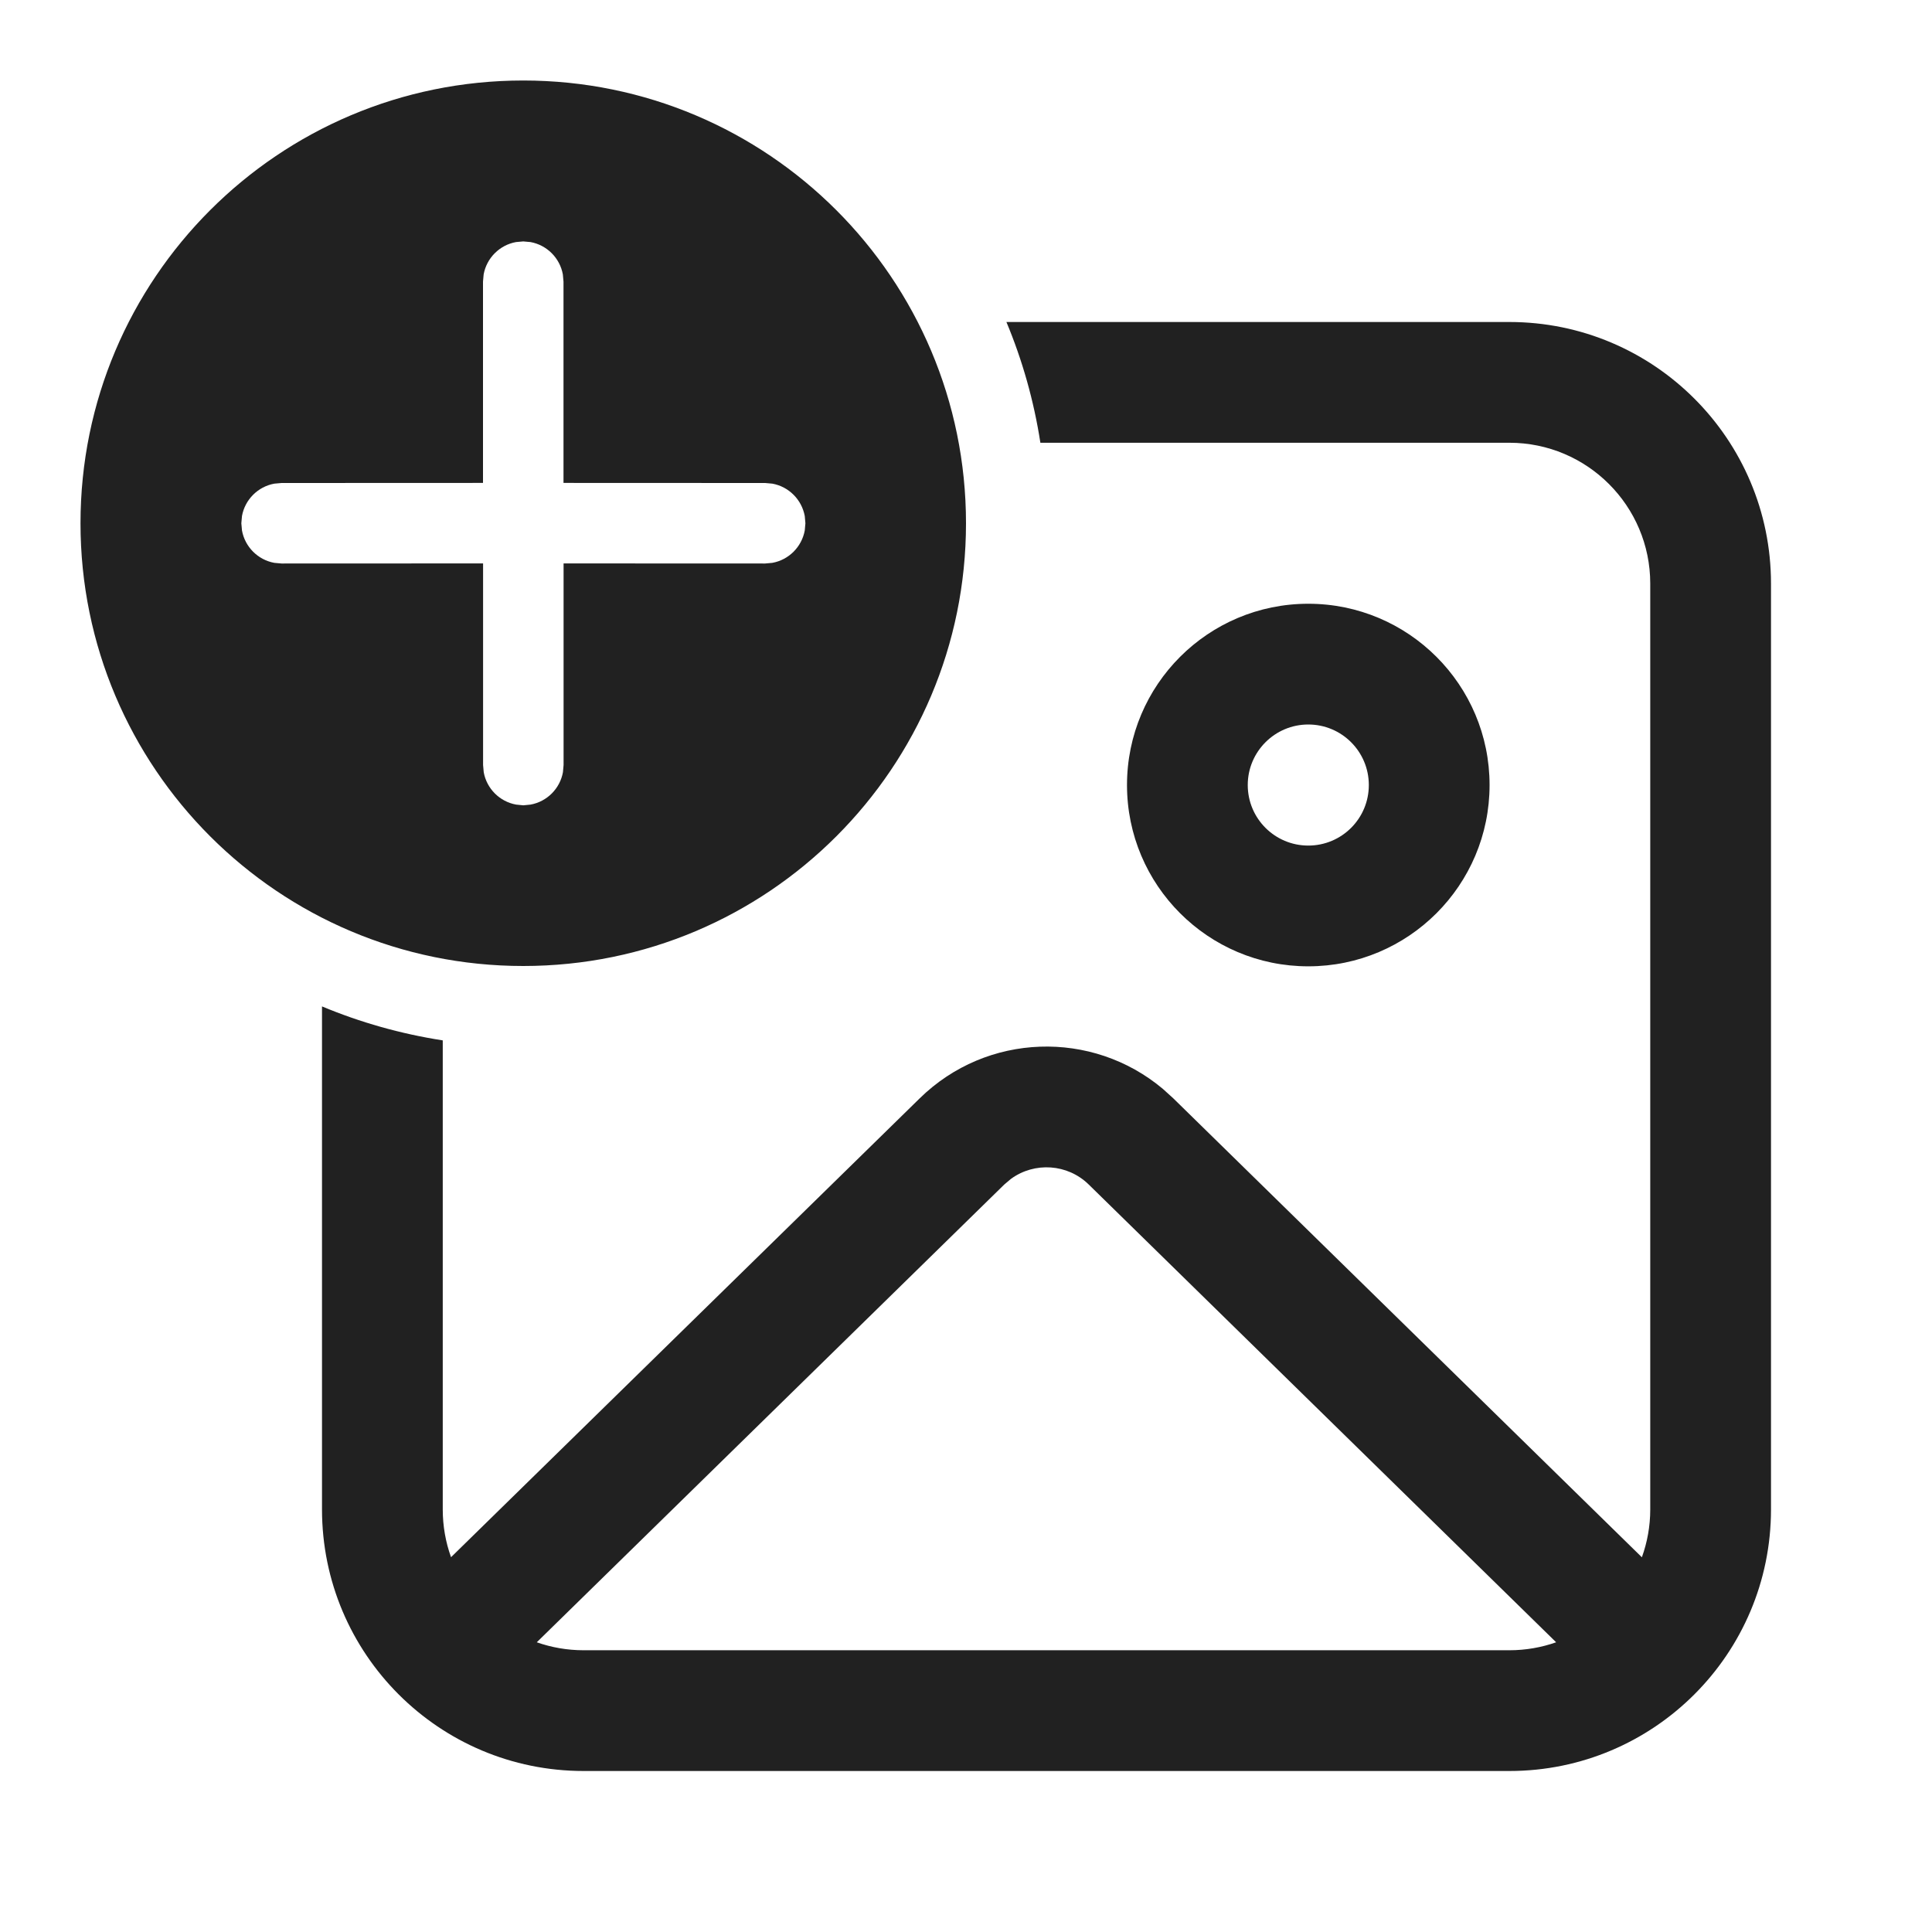
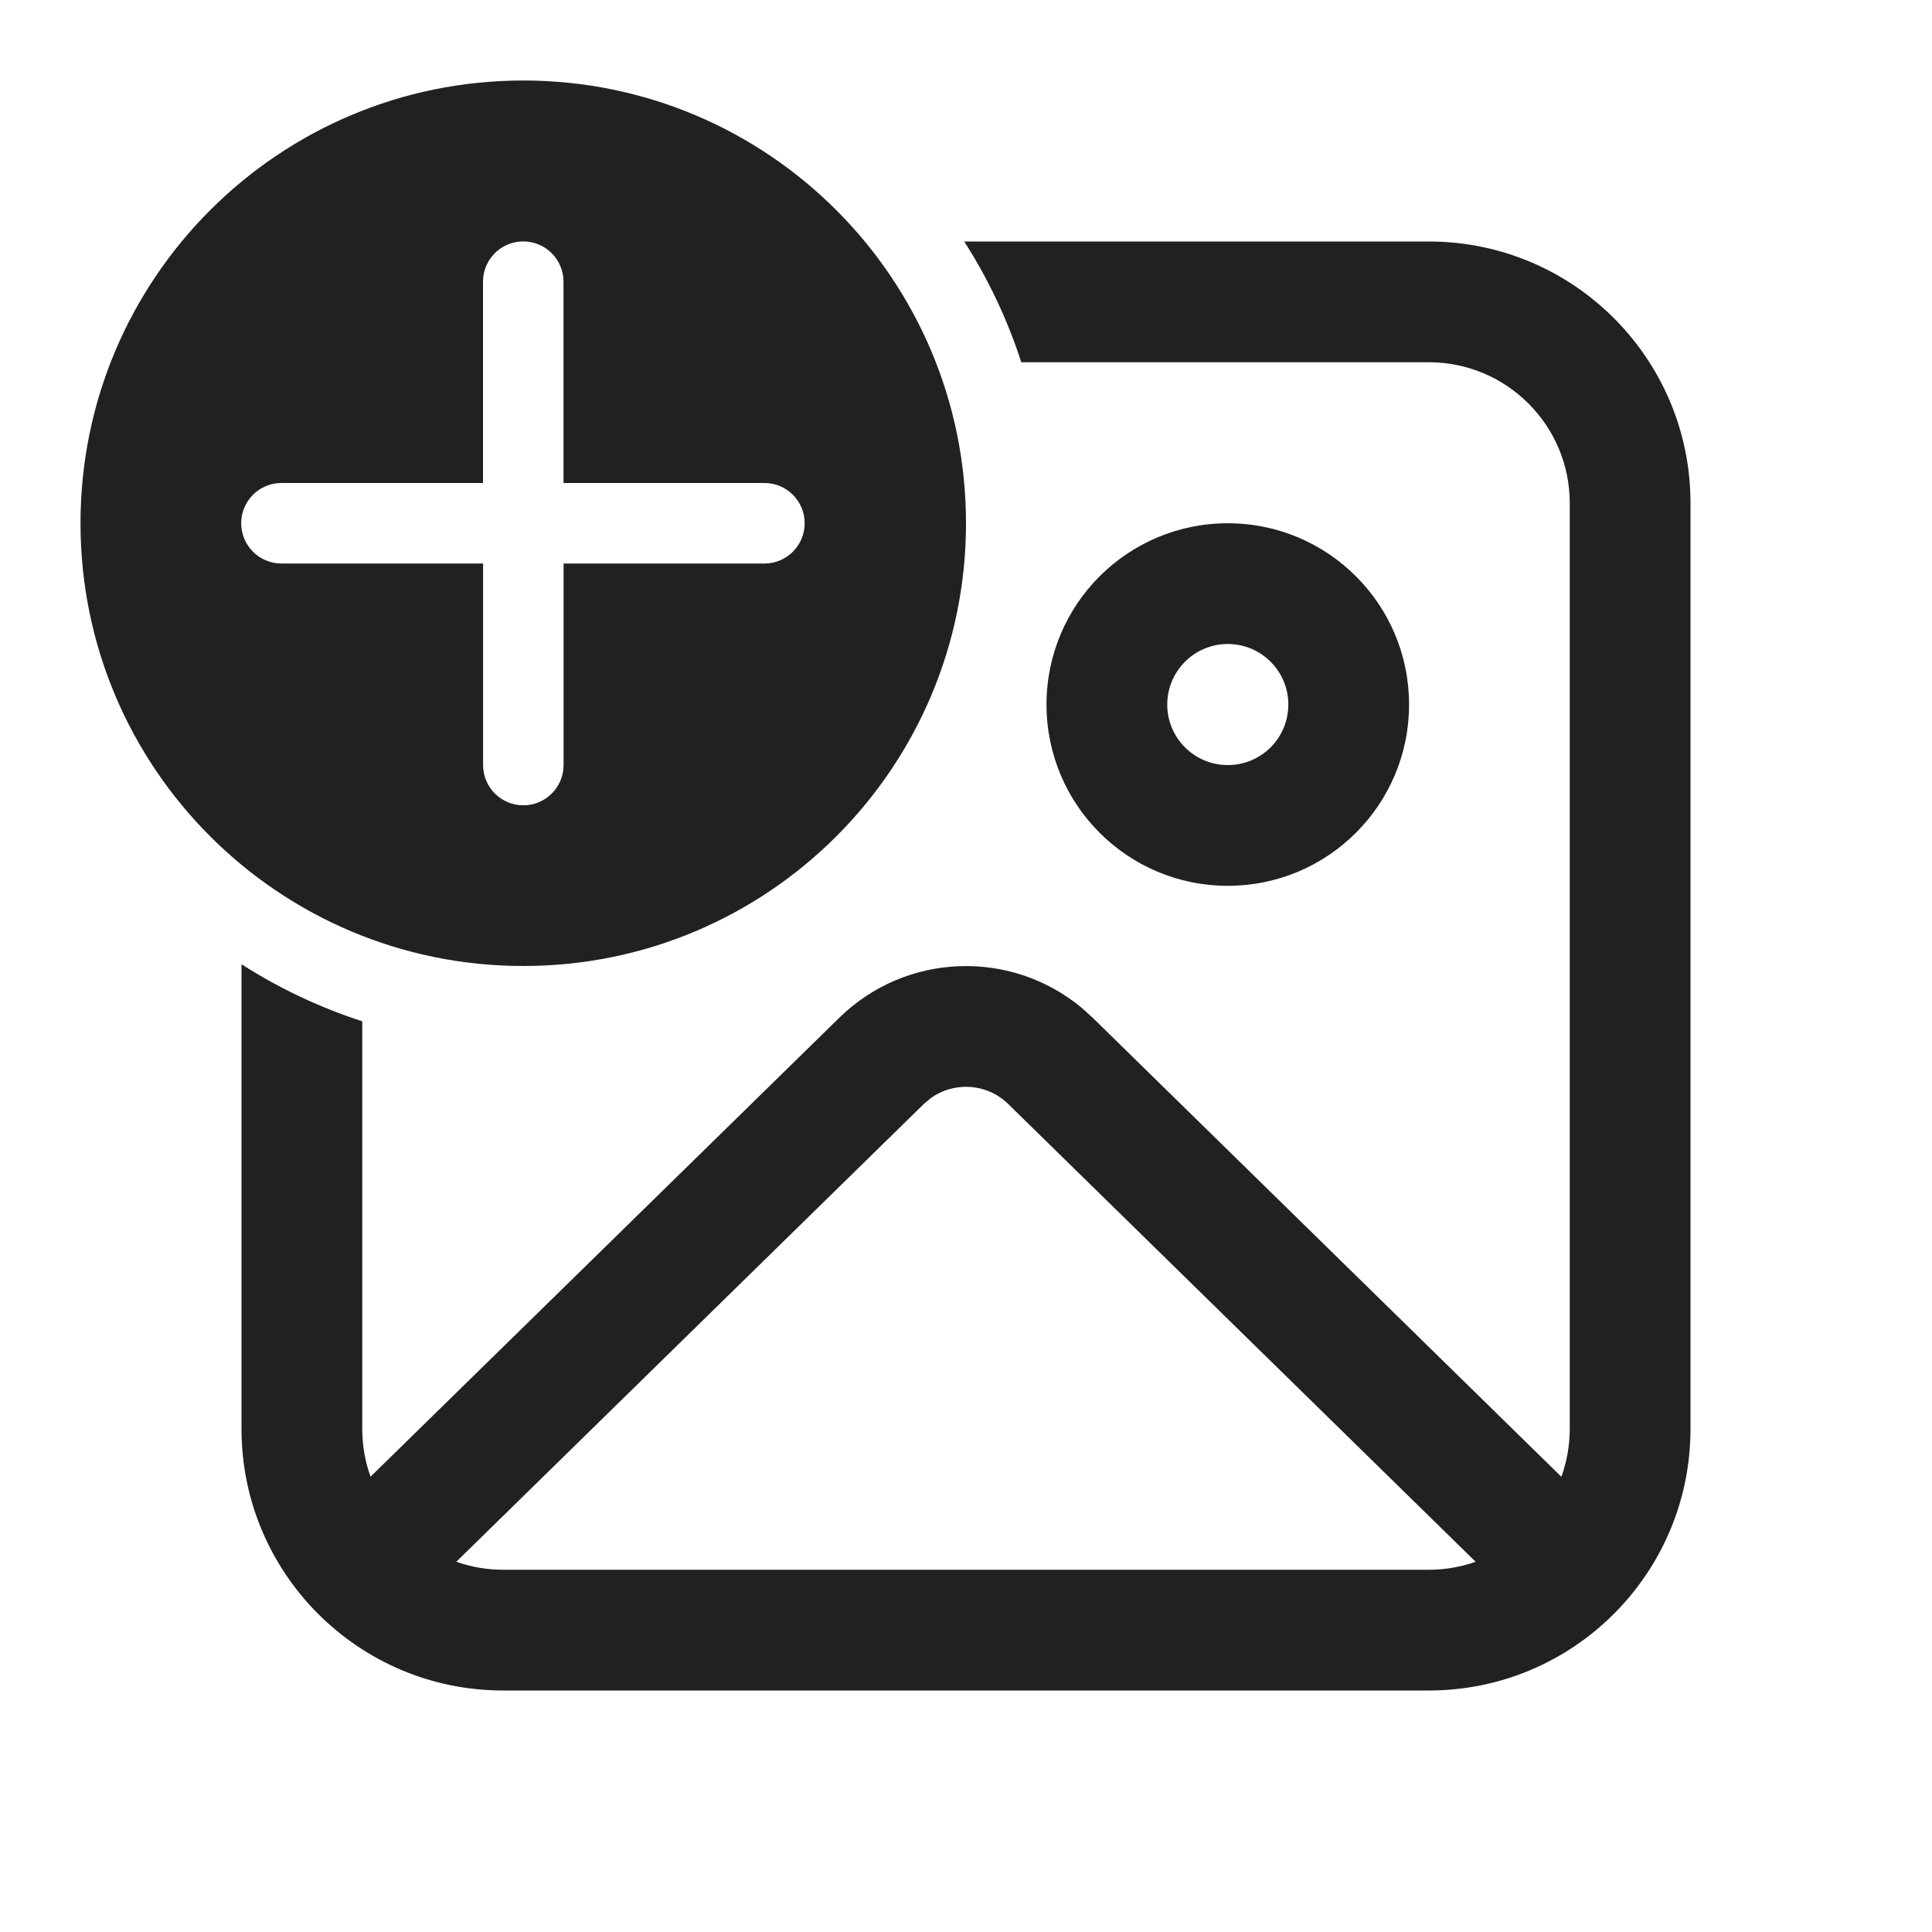
<svg xmlns="http://www.w3.org/2000/svg" width="24" height="24" viewBox="0 0 24 24" fill="none">
-   <path d="M18.75 4C20.545 4 22 5.455 22 7.25V18.75C22 20.545 20.545 22 18.75 22H7.25C5.455 22 4 20.545 4 18.75V12.502C4.474 12.7 4.977 12.843 5.5 12.924L5.5 18.75C5.5 18.958 5.536 19.158 5.603 19.344L11.426 13.643C12.259 12.827 13.568 12.789 14.446 13.527L14.574 13.643L20.396 19.345C20.463 19.159 20.5 18.959 20.5 18.75V7.25C20.5 6.284 19.716 5.5 18.75 5.5L12.924 5.5C12.843 4.977 12.7 4.474 12.502 4H18.75ZM12.559 14.644L12.475 14.715L6.668 20.401C6.85 20.465 7.046 20.5 7.25 20.5H18.75C18.953 20.5 19.149 20.465 19.331 20.401L13.525 14.715C13.26 14.455 12.85 14.432 12.559 14.644ZM16.252 7.5C17.496 7.5 18.504 8.508 18.504 9.752C18.504 10.996 17.496 12.004 16.252 12.004C15.008 12.004 14 10.996 14 9.752C14 8.508 15.008 7.5 16.252 7.5ZM6.5 1C9.538 1 12 3.462 12 6.5C12 9.538 9.538 12 6.5 12C3.462 12 1 9.538 1 6.5C1 3.462 3.462 1 6.5 1ZM16.252 9C15.837 9 15.5 9.337 15.5 9.752C15.5 10.168 15.837 10.504 16.252 10.504C16.668 10.504 17.004 10.168 17.004 9.752C17.004 9.337 16.668 9 16.252 9ZM6.5 2.999L6.41 3.007C6.206 3.044 6.045 3.205 6.008 3.409L6 3.499L6 5.999L3.498 6L3.408 6.008C3.204 6.045 3.043 6.206 3.006 6.41L2.998 6.5L3.006 6.59C3.043 6.794 3.204 6.955 3.408 6.992L3.498 7L6.001 6.999L6.001 9.503L6.009 9.593C6.046 9.797 6.207 9.958 6.411 9.995L6.501 10.004L6.591 9.995C6.795 9.958 6.956 9.797 6.993 9.593L7.001 9.503L7.001 6.999L9.505 7L9.594 6.992C9.799 6.955 9.959 6.794 9.997 6.59L10.005 6.5L9.997 6.41C9.959 6.206 9.799 6.045 9.594 6.008L9.505 6L7 5.999L7 3.499L6.992 3.409C6.955 3.205 6.794 3.044 6.59 3.007L6.5 2.999Z" fill="#212121" />
+   <path d="M12 6.5C12 3.462 9.538 1 6.5 1C3.462 1 1 3.462 1 6.5C1 9.538 3.462 12 6.5 12C9.538 12 12 9.538 12 6.5ZM7.001 7L7.001 9.504C7.001 9.78 6.777 10.004 6.501 10.004C6.225 10.004 6.001 9.78 6.001 9.504L6.001 7H3.496C3.22 7 2.996 6.776 2.996 6.5C2.996 6.224 3.22 6 3.496 6H6L6 3.499C6 3.223 6.224 2.999 6.5 2.999C6.776 2.999 7 3.223 7 3.499L7 6H9.497C9.772 6 9.996 6.224 9.996 6.5C9.996 6.776 9.772 7 9.497 7H7.001ZM17.75 4.5H12.687C12.514 3.967 12.275 3.463 11.978 3H17.75C19.545 3 21 4.455 21 6.25V17.75C21 19.545 19.545 21 17.75 21H6.25C4.455 21 3 19.545 3 17.75V11.978C3.463 12.275 3.967 12.514 4.5 12.687V17.75C4.5 17.958 4.536 18.158 4.603 18.344L10.426 12.643C11.259 11.827 12.568 11.789 13.446 12.527L13.574 12.643L19.396 18.345C19.463 18.159 19.5 17.959 19.5 17.75V6.25C19.5 5.284 18.716 4.5 17.75 4.5ZM18.331 19.401L12.525 13.715C12.26 13.455 11.85 13.432 11.559 13.644L11.475 13.715L5.668 19.401C5.85 19.465 6.046 19.5 6.25 19.5H17.75C17.953 19.5 18.149 19.465 18.331 19.401ZM15.252 6.5C16.496 6.5 17.504 7.508 17.504 8.752C17.504 9.996 16.496 11.004 15.252 11.004C14.008 11.004 13 9.996 13 8.752C13 7.508 14.008 6.5 15.252 6.5ZM15.252 8C14.837 8 14.5 8.337 14.5 8.752C14.5 9.168 14.837 9.504 15.252 9.504C15.668 9.504 16.004 9.168 16.004 8.752C16.004 8.337 15.668 8 15.252 8Z" fill="#212121" />
</svg>
